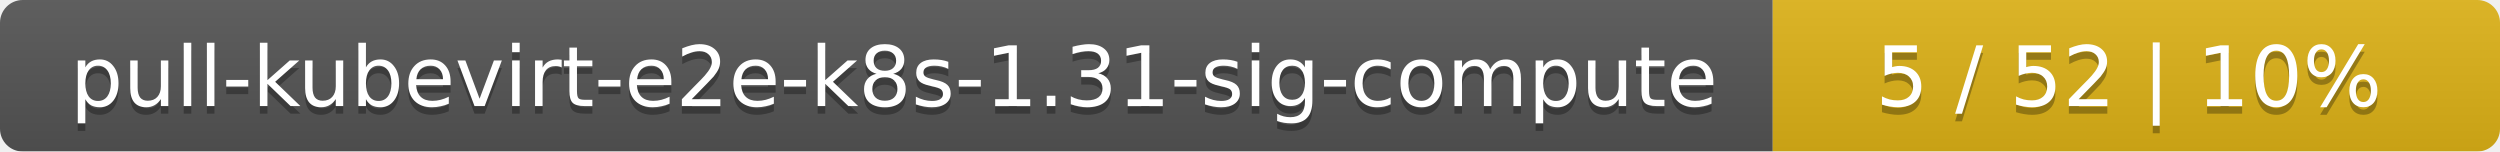
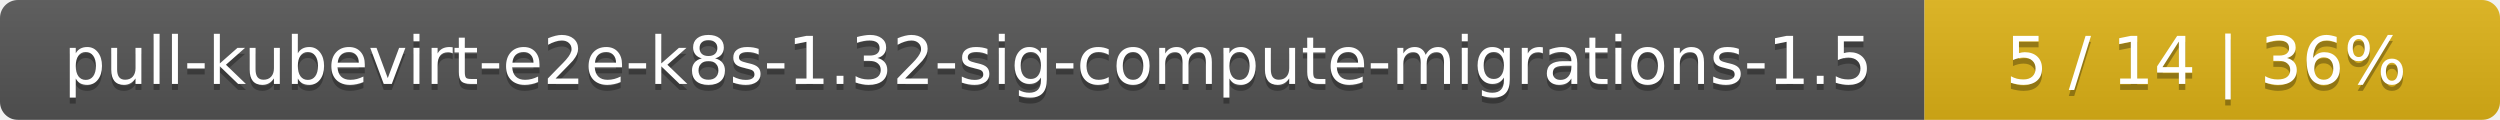
- <svg xmlns="http://www.w3.org/2000/svg" width="330" height="20">
+ <svg xmlns="http://www.w3.org/2000/svg" width="417" height="20">
  <linearGradient id="smooth" x2="0" y2="100%">
    <stop offset="0" stop-color="#bbb" stop-opacity=".1" />
    <stop offset="1" stop-opacity=".1" />
  </linearGradient>
  <mask id="round">
-     <rect width="330" height="20" rx="3" fill="#fff" />
+     <rect width="417" height="20" rx="3" fill="#fff" />
  </mask>
  <g mask="url(#round)">
-     <rect width="234" height="20" fill="#555" />
-     <rect x="234" width="96" height="20" fill="#dfb317" />
-     <rect width="330" height="20" fill="url(#smooth)" />
+     <rect width="321" height="20" fill="#555" />
+     <rect x="321" width="96" height="20" fill="#dfb317" />
+     <rect width="417" height="20" fill="url(#smooth)" />
  </g>
  <g fill="#fff" text-anchor="middle" font-family="DejaVu Sans,Verdana,Geneva,sans-serif" font-size="11">
-     <text x="118" y="15" fill="#010101" fill-opacity=".3">pull-kubevirt-e2e-k8s-1.31-sig-compute</text>
-     <text x="118" y="14">pull-kubevirt-e2e-k8s-1.31-sig-compute</text>
-     <text x="281" y="15" fill="#010101" fill-opacity=".3">5 / 52    |    10%</text>
-     <text x="281" y="14">5 / 52    |    10%</text>
+     <text x="161.5" y="15" fill="#010101" fill-opacity=".3">pull-kubevirt-e2e-k8s-1.32-sig-compute-migrations-1.5</text>
+     <text x="161.5" y="14">pull-kubevirt-e2e-k8s-1.32-sig-compute-migrations-1.5</text>
+     <text x="368" y="15" fill="#010101" fill-opacity=".3">5 / 14    |    36%</text>
+     <text x="368" y="14">5 / 14    |    36%</text>
  </g>
</svg>
